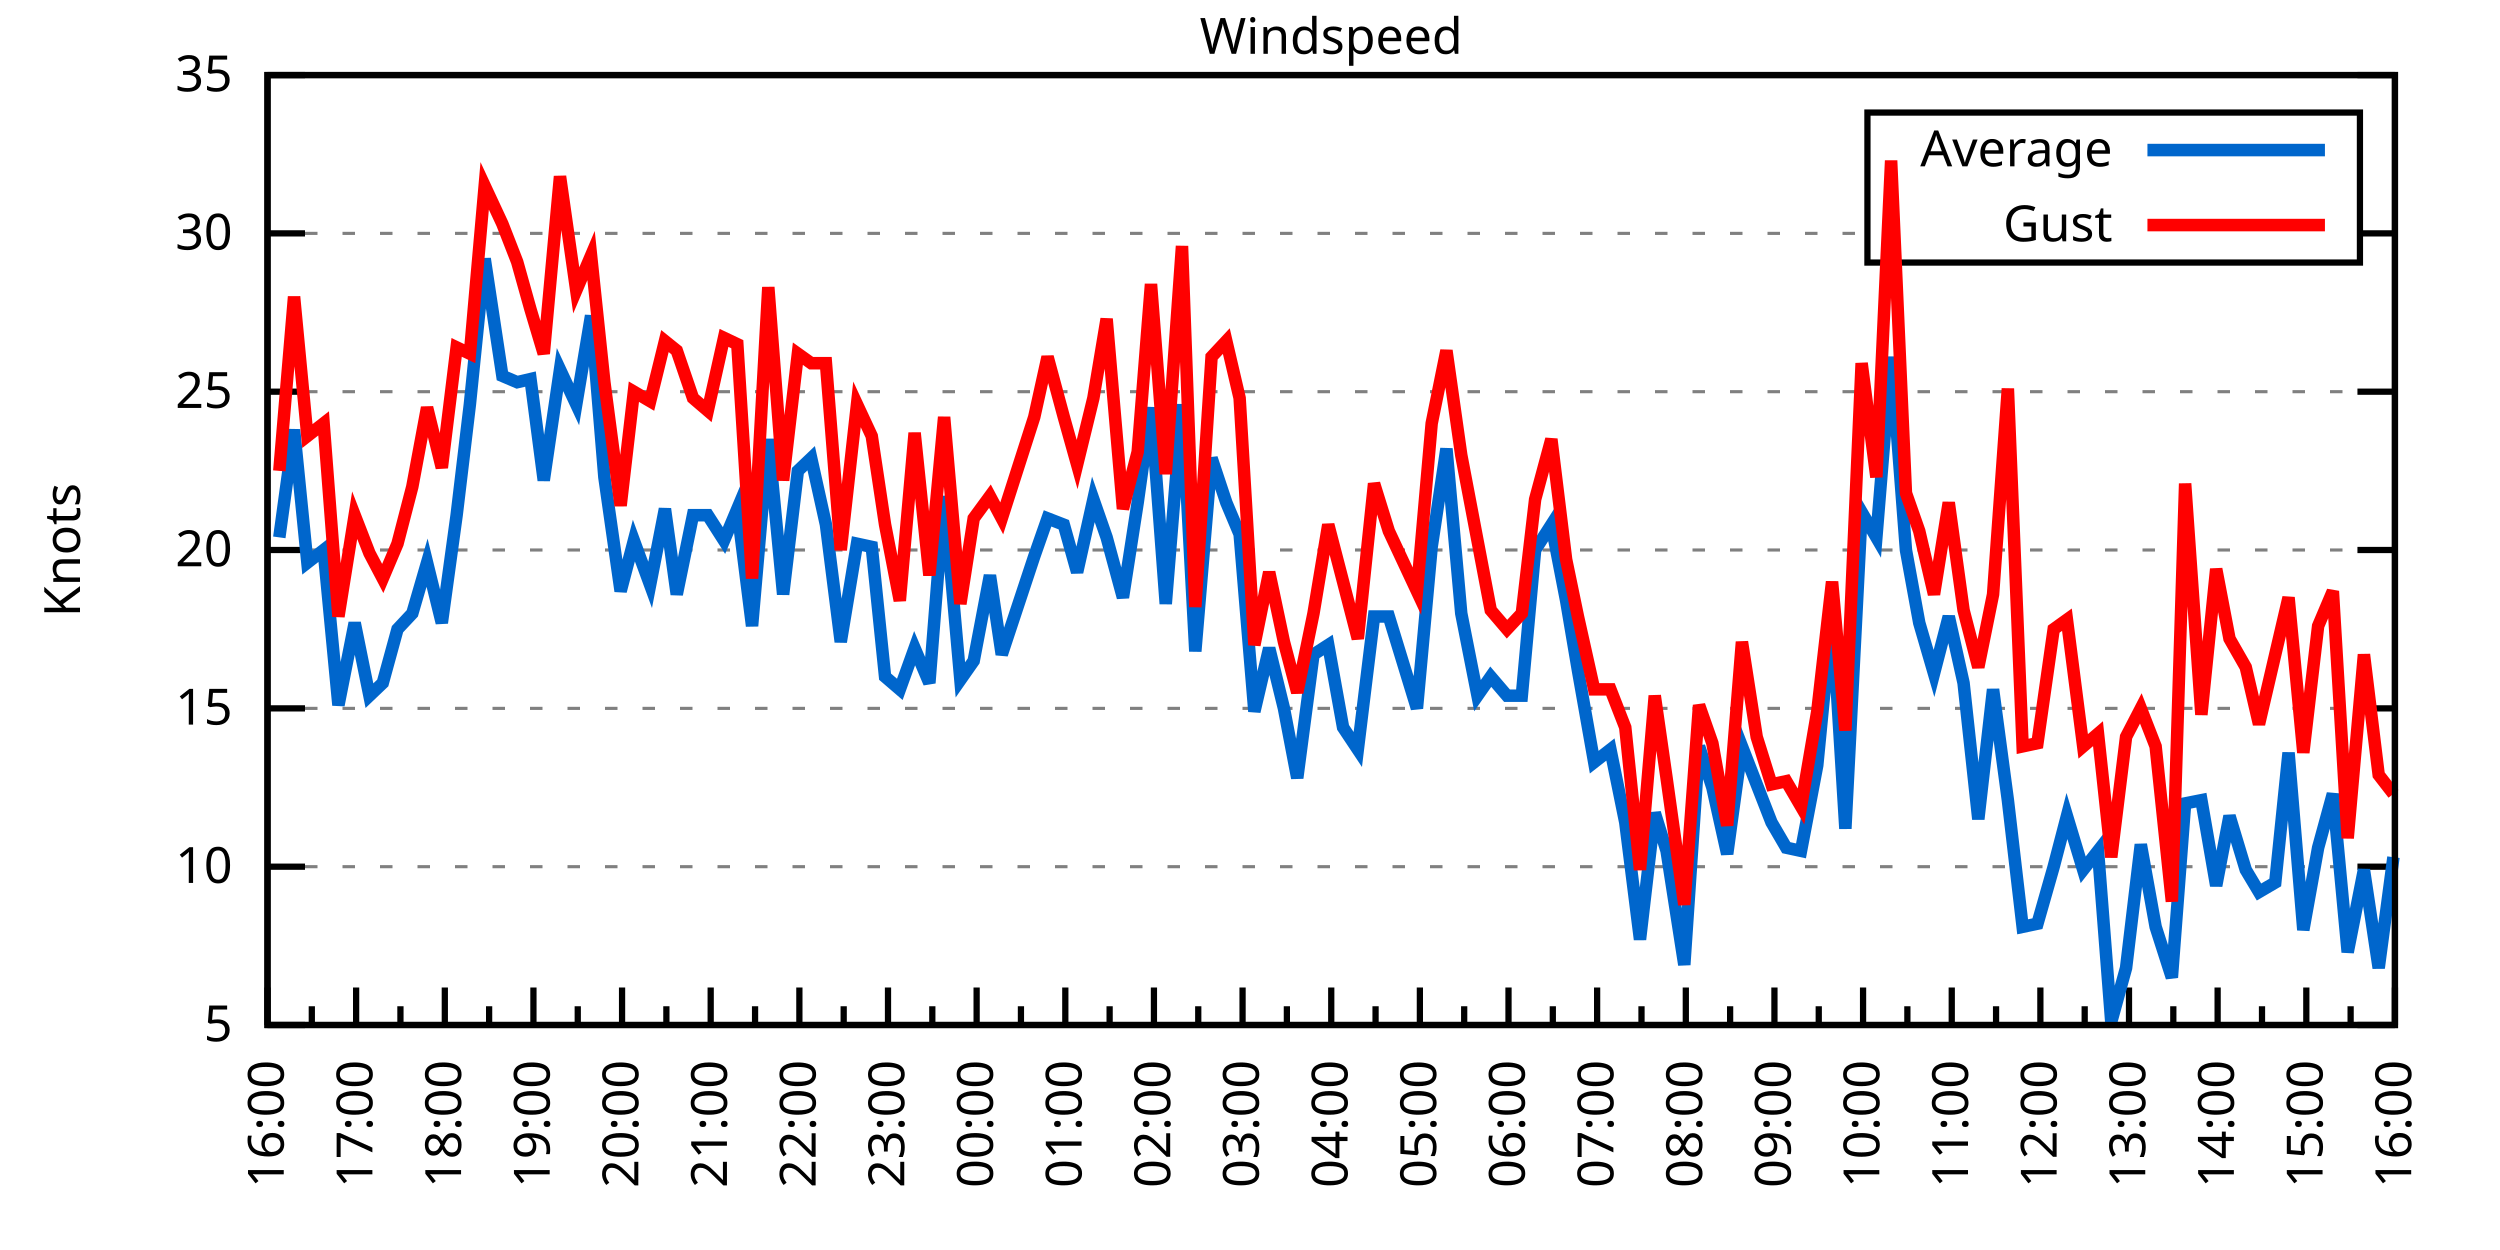
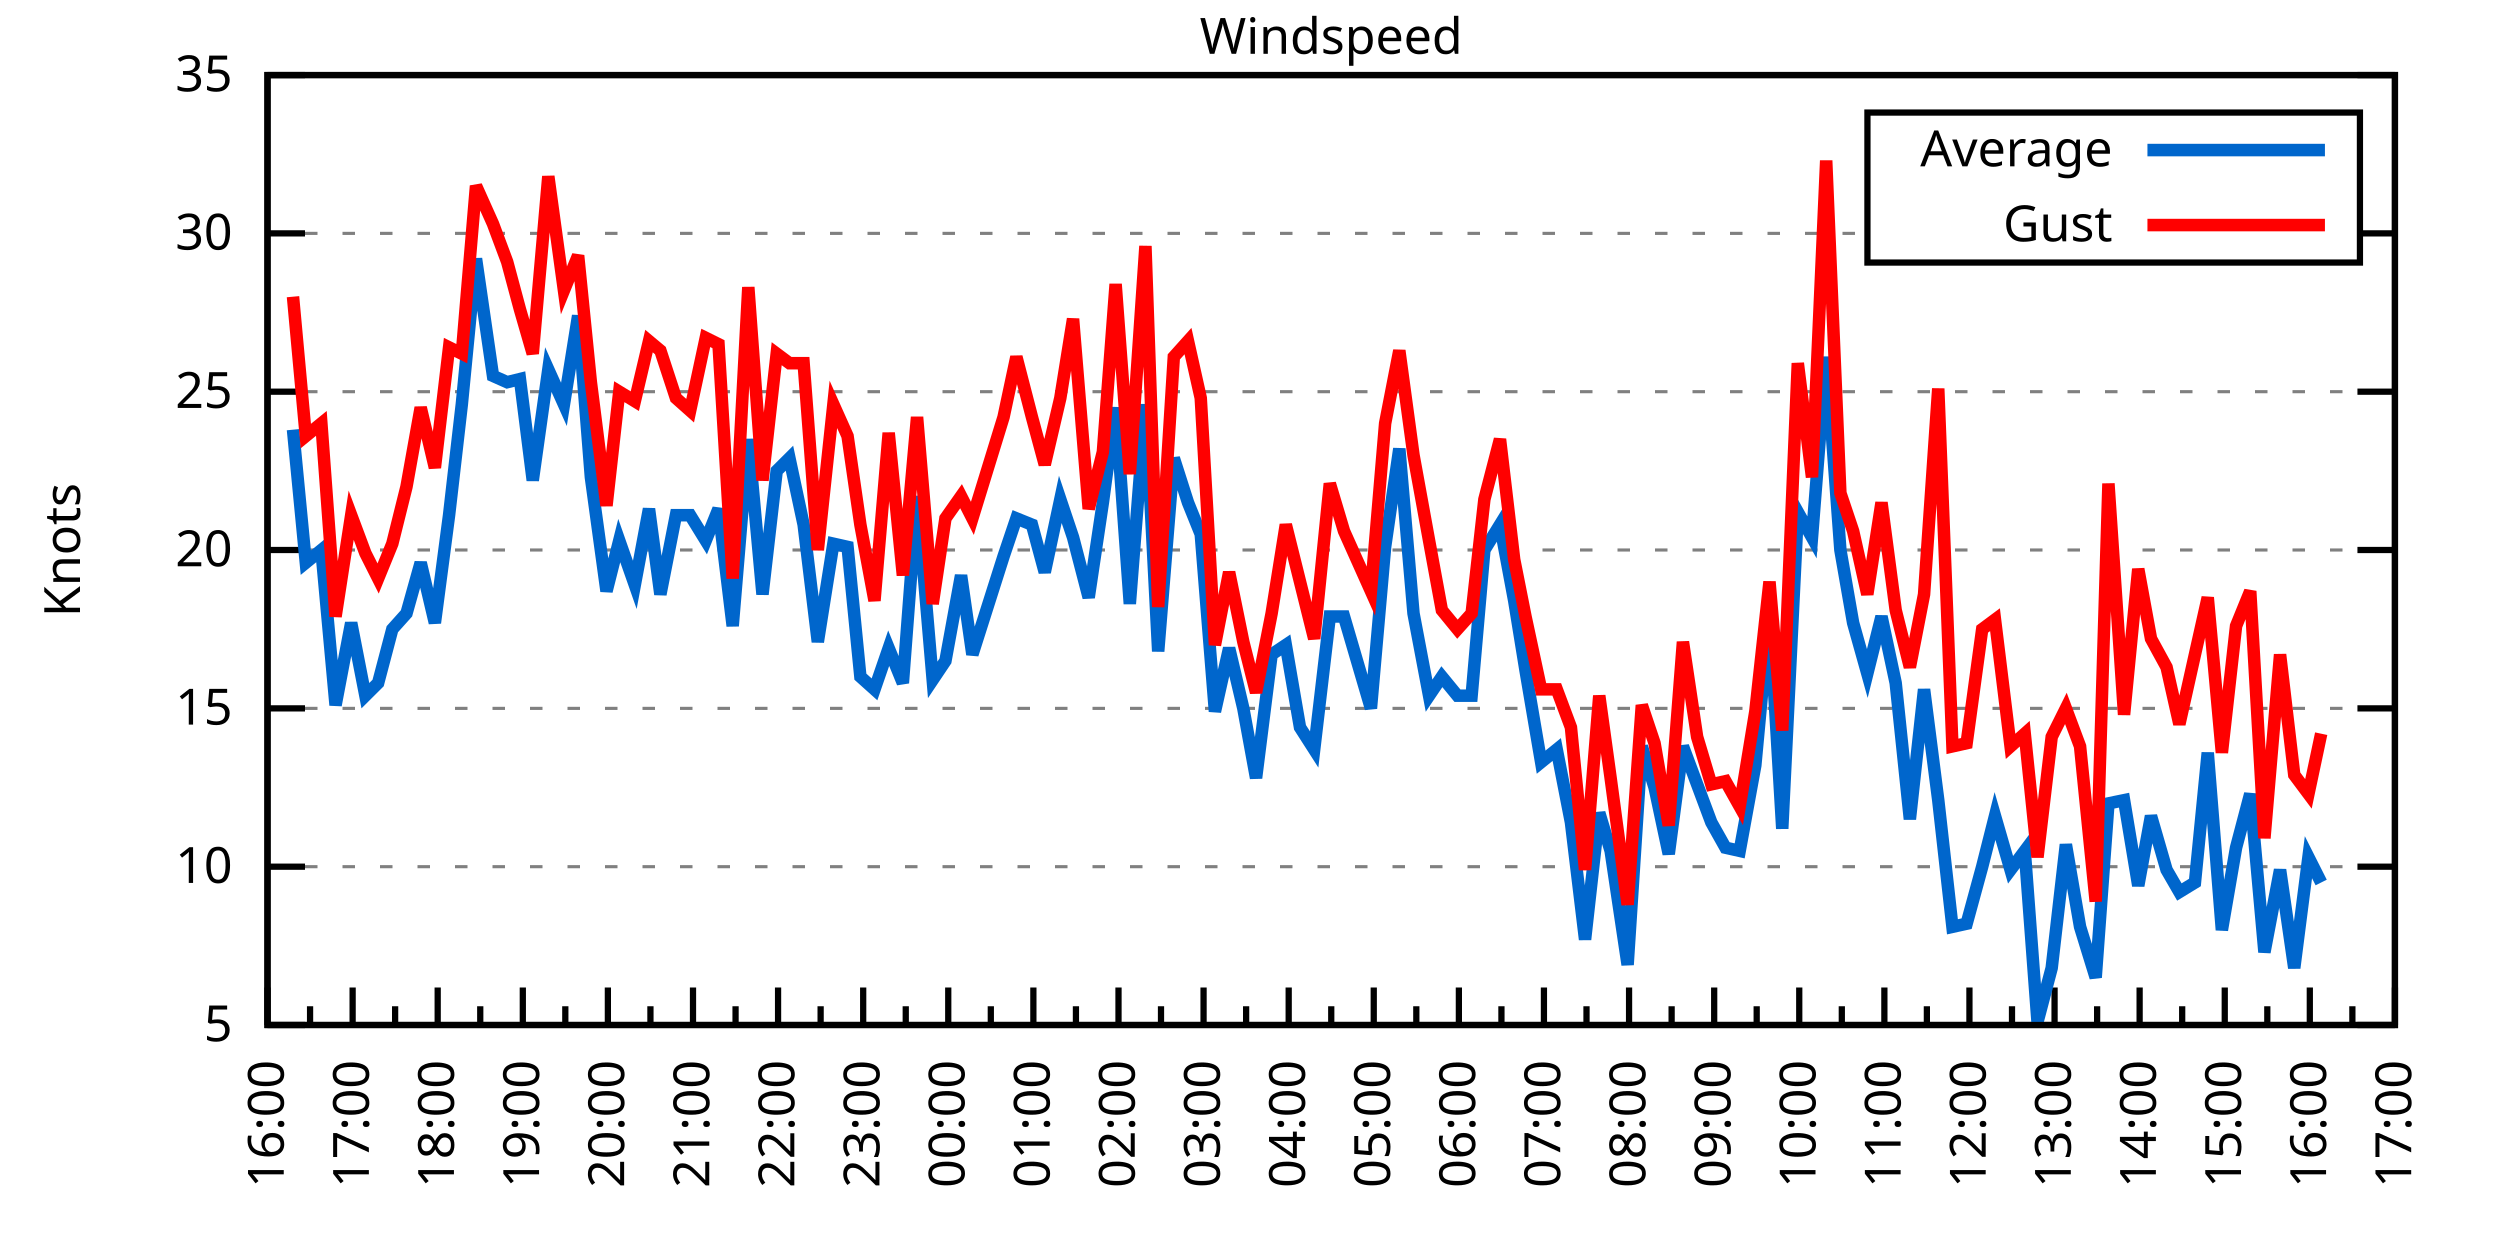
<svg xmlns="http://www.w3.org/2000/svg" xmlns:xlink="http://www.w3.org/1999/xlink" width="400" height="200" viewBox="0 0 400 200">
  <g id="gnuplot_canvas">
    <rect x="0" y="0" width="400" height="200" fill="none" />
    <defs>
      <circle id="gpDot" r="0.5" stroke-width="0.5" stroke="currentColor" />
      <path id="gpPt0" stroke-width="0.333" stroke="currentColor" d="M-1,0 h2 M0,-1 v2" />
      <path id="gpPt1" stroke-width="0.333" stroke="currentColor" d="M-1,-1 L1,1 M1,-1 L-1,1" />
      <path id="gpPt2" stroke-width="0.333" stroke="currentColor" d="M-1,0 L1,0 M0,-1 L0,1 M-1,-1 L1,1 M-1,1 L1,-1" />
      <rect id="gpPt3" stroke-width="0.333" stroke="currentColor" x="-1" y="-1" width="2" height="2" />
      <rect id="gpPt4" stroke-width="0.333" stroke="currentColor" fill="currentColor" x="-1" y="-1" width="2" height="2" />
      <circle id="gpPt5" stroke-width="0.333" stroke="currentColor" cx="0" cy="0" r="1" />
      <use xlink:href="#gpPt5" id="gpPt6" fill="currentColor" stroke="none" />
      <path id="gpPt7" stroke-width="0.333" stroke="currentColor" d="M0,-1.33 L-1.33,0.67 L1.33,0.67 z" />
      <use xlink:href="#gpPt7" id="gpPt8" fill="currentColor" stroke="none" />
      <use xlink:href="#gpPt7" id="gpPt9" stroke="currentColor" transform="rotate(180)" />
      <use xlink:href="#gpPt9" id="gpPt10" fill="currentColor" stroke="none" />
      <use xlink:href="#gpPt3" id="gpPt11" stroke="currentColor" transform="rotate(45)" />
      <use xlink:href="#gpPt11" id="gpPt12" fill="currentColor" stroke="none" />
      <path id="gpPt13" stroke-width="0.333" stroke="currentColor" d="M0,1.330 L1.265,0.411 L0.782,-1.067 L-0.782,-1.076 L-1.265,0.411 z" />
      <use xlink:href="#gpPt13" id="gpPt14" fill="currentColor" stroke="none" />
      <filter id="textbox" filterUnits="objectBoundingBox" x="0" y="0" height="1" width="1">
        <feFlood flood-color="white" flood-opacity="1" result="bgnd" />
        <feComposite in="SourceGraphic" in2="bgnd" operator="atop" />
      </filter>
      <filter id="greybox" filterUnits="objectBoundingBox" x="0" y="0" height="1" width="1">
        <feFlood flood-color="lightgrey" flood-opacity="1" result="grey" />
        <feComposite in="SourceGraphic" in2="grey" operator="atop" />
      </filter>
    </defs>
    <g fill="none" color="white" stroke="currentColor" stroke-width="1.00" stroke-linecap="butt" stroke-linejoin="miter">
</g>
    <g fill="none" color="black" stroke="currentColor" stroke-width="1.00" stroke-linecap="butt" stroke-linejoin="miter">
      <g stroke="none" shape-rendering="crispEdges">
        <polygon fill="rgb(255, 255, 255)" points="42.80,164.00 383.18,164.00 383.18,12.02 42.80,12.02 " />
      </g>
    </g>
    <g fill="none" color="black" stroke="currentColor" stroke-width="1.00" stroke-linecap="butt" stroke-linejoin="miter">
</g>
    <g fill="none" color="black" stroke="black" stroke-width="0.50" stroke-linecap="butt" stroke-linejoin="miter">
</g>
    <g fill="none" color="gray" stroke="currentColor" stroke-width="0.50" stroke-linecap="butt" stroke-linejoin="miter">
      <path stroke="gray" stroke-dasharray="2,4" class="gridline" d="M42.80,164.00 L383.19,164.00  " />
    </g>
    <g fill="none" color="gray" stroke="gray" stroke-width="1.00" stroke-linecap="butt" stroke-linejoin="miter">
</g>
    <g fill="none" color="black" stroke="currentColor" stroke-width="1.00" stroke-linecap="butt" stroke-linejoin="miter">
      <path stroke="black" d="M42.80,164.00 L48.80,164.00 M383.19,164.00 L377.19,164.00  " />
      <g transform="translate(37.20,166.60)" stroke="none" fill="black" font-family="Sans" font-size="8.00" text-anchor="end">
        <text>
          <tspan font-family="Sans"> 5</tspan>
        </text>
      </g>
    </g>
    <g fill="none" color="black" stroke="currentColor" stroke-width="1.00" stroke-linecap="butt" stroke-linejoin="miter">
</g>
    <g fill="none" color="black" stroke="black" stroke-width="0.50" stroke-linecap="butt" stroke-linejoin="miter">
</g>
    <g fill="none" color="gray" stroke="currentColor" stroke-width="0.50" stroke-linecap="butt" stroke-linejoin="miter">
      <path stroke="gray" stroke-dasharray="2,4" class="gridline" d="M42.80,138.67 L383.19,138.67  " />
    </g>
    <g fill="none" color="gray" stroke="gray" stroke-width="1.00" stroke-linecap="butt" stroke-linejoin="miter">
</g>
    <g fill="none" color="black" stroke="currentColor" stroke-width="1.00" stroke-linecap="butt" stroke-linejoin="miter">
      <path stroke="black" d="M42.80,138.67 L48.80,138.67 M383.19,138.67 L377.19,138.67  " />
      <g transform="translate(37.20,141.27)" stroke="none" fill="black" font-family="Sans" font-size="8.00" text-anchor="end">
        <text>
          <tspan font-family="Sans"> 10</tspan>
        </text>
      </g>
    </g>
    <g fill="none" color="black" stroke="currentColor" stroke-width="1.00" stroke-linecap="butt" stroke-linejoin="miter">
</g>
    <g fill="none" color="black" stroke="black" stroke-width="0.50" stroke-linecap="butt" stroke-linejoin="miter">
</g>
    <g fill="none" color="gray" stroke="currentColor" stroke-width="0.50" stroke-linecap="butt" stroke-linejoin="miter">
      <path stroke="gray" stroke-dasharray="2,4" class="gridline" d="M42.80,113.34 L383.19,113.34  " />
    </g>
    <g fill="none" color="gray" stroke="gray" stroke-width="1.00" stroke-linecap="butt" stroke-linejoin="miter">
</g>
    <g fill="none" color="black" stroke="currentColor" stroke-width="1.00" stroke-linecap="butt" stroke-linejoin="miter">
      <path stroke="black" d="M42.80,113.34 L48.80,113.34 M383.19,113.34 L377.19,113.34  " />
      <g transform="translate(37.20,115.94)" stroke="none" fill="black" font-family="Sans" font-size="8.00" text-anchor="end">
        <text>
          <tspan font-family="Sans"> 15</tspan>
        </text>
      </g>
    </g>
    <g fill="none" color="black" stroke="currentColor" stroke-width="1.00" stroke-linecap="butt" stroke-linejoin="miter">
</g>
    <g fill="none" color="black" stroke="black" stroke-width="0.50" stroke-linecap="butt" stroke-linejoin="miter">
</g>
    <g fill="none" color="gray" stroke="currentColor" stroke-width="0.50" stroke-linecap="butt" stroke-linejoin="miter">
      <path stroke="gray" stroke-dasharray="2,4" class="gridline" d="M42.80,88.00 L383.19,88.00  " />
    </g>
    <g fill="none" color="gray" stroke="gray" stroke-width="1.00" stroke-linecap="butt" stroke-linejoin="miter">
</g>
    <g fill="none" color="black" stroke="currentColor" stroke-width="1.00" stroke-linecap="butt" stroke-linejoin="miter">
      <path stroke="black" d="M42.80,88.00 L48.80,88.00 M383.19,88.00 L377.19,88.00  " />
      <g transform="translate(37.20,90.60)" stroke="none" fill="black" font-family="Sans" font-size="8.00" text-anchor="end">
        <text>
          <tspan font-family="Sans"> 20</tspan>
        </text>
      </g>
    </g>
    <g fill="none" color="black" stroke="currentColor" stroke-width="1.00" stroke-linecap="butt" stroke-linejoin="miter">
</g>
    <g fill="none" color="black" stroke="black" stroke-width="0.50" stroke-linecap="butt" stroke-linejoin="miter">
</g>
    <g fill="none" color="gray" stroke="currentColor" stroke-width="0.50" stroke-linecap="butt" stroke-linejoin="miter">
      <path stroke="gray" stroke-dasharray="2,4" class="gridline" d="M42.80,62.67 L383.19,62.67  " />
    </g>
    <g fill="none" color="gray" stroke="gray" stroke-width="1.00" stroke-linecap="butt" stroke-linejoin="miter">
</g>
    <g fill="none" color="black" stroke="currentColor" stroke-width="1.00" stroke-linecap="butt" stroke-linejoin="miter">
      <path stroke="black" d="M42.80,62.67 L48.80,62.67 M383.19,62.67 L377.19,62.67  " />
      <g transform="translate(37.20,65.27)" stroke="none" fill="black" font-family="Sans" font-size="8.00" text-anchor="end">
        <text>
          <tspan font-family="Sans"> 25</tspan>
        </text>
      </g>
    </g>
    <g fill="none" color="black" stroke="currentColor" stroke-width="1.00" stroke-linecap="butt" stroke-linejoin="miter">
</g>
    <g fill="none" color="black" stroke="black" stroke-width="0.50" stroke-linecap="butt" stroke-linejoin="miter">
</g>
    <g fill="none" color="gray" stroke="currentColor" stroke-width="0.50" stroke-linecap="butt" stroke-linejoin="miter">
      <path stroke="gray" stroke-dasharray="2,4" class="gridline" d="M42.80,37.34 L298.79,37.34 M377.59,37.34 L383.19,37.34  " />
    </g>
    <g fill="none" color="gray" stroke="gray" stroke-width="1.00" stroke-linecap="butt" stroke-linejoin="miter">
</g>
    <g fill="none" color="black" stroke="currentColor" stroke-width="1.00" stroke-linecap="butt" stroke-linejoin="miter">
      <path stroke="black" d="M42.80,37.34 L48.80,37.34 M383.19,37.34 L377.19,37.34  " />
      <g transform="translate(37.20,39.94)" stroke="none" fill="black" font-family="Sans" font-size="8.00" text-anchor="end">
        <text>
          <tspan font-family="Sans"> 30</tspan>
        </text>
      </g>
    </g>
    <g fill="none" color="black" stroke="currentColor" stroke-width="1.00" stroke-linecap="butt" stroke-linejoin="miter">
</g>
    <g fill="none" color="black" stroke="black" stroke-width="0.50" stroke-linecap="butt" stroke-linejoin="miter">
</g>
    <g fill="none" color="gray" stroke="currentColor" stroke-width="0.50" stroke-linecap="butt" stroke-linejoin="miter">
      <path stroke="gray" stroke-dasharray="2,4" class="gridline" d="M42.80,12.01 L383.19,12.01  " />
    </g>
    <g fill="none" color="gray" stroke="gray" stroke-width="1.00" stroke-linecap="butt" stroke-linejoin="miter">
</g>
    <g fill="none" color="black" stroke="currentColor" stroke-width="1.00" stroke-linecap="butt" stroke-linejoin="miter">
      <path stroke="black" d="M42.80,12.01 L48.80,12.01 M383.19,12.01 L377.19,12.01  " />
      <g transform="translate(37.20,14.61)" stroke="none" fill="black" font-family="Sans" font-size="8.00" text-anchor="end">
        <text>
          <tspan font-family="Sans"> 35</tspan>
        </text>
      </g>
    </g>
    <g fill="none" color="black" stroke="currentColor" stroke-width="1.00" stroke-linecap="butt" stroke-linejoin="miter">
      <path stroke="black" d="M42.80,164.00 L42.80,158.00  " />
      <g transform="translate(45.40,169.60) rotate(270)" stroke="none" fill="black" font-family="Sans" font-size="8.00" text-anchor="end">
        <text>
          <tspan font-family="Sans">16:00</tspan>
        </text>
      </g>
    </g>
    <g fill="none" color="black" stroke="currentColor" stroke-width="1.00" stroke-linecap="butt" stroke-linejoin="miter">
-       <path stroke="black" d="M49.89,164.00 L49.89,161.00 M56.98,164.00 L56.98,158.00  " />
-       <g transform="translate(59.58,169.60) rotate(270)" stroke="none" fill="black" font-family="Sans" font-size="8.00" text-anchor="end">
+       <path stroke="black" d="M49.61,164.00 L49.61,161.00 M56.42,164.00 L56.42,158.00  " />
+       <g transform="translate(59.02,169.60) rotate(270)" stroke="none" fill="black" font-family="Sans" font-size="8.00" text-anchor="end">
        <text>
          <tspan font-family="Sans">17:00</tspan>
        </text>
      </g>
    </g>
    <g fill="none" color="black" stroke="currentColor" stroke-width="1.00" stroke-linecap="butt" stroke-linejoin="miter">
-       <path stroke="black" d="M64.07,164.00 L64.07,161.00 M71.17,164.00 L71.17,158.00  " />
-       <g transform="translate(73.77,169.60) rotate(270)" stroke="none" fill="black" font-family="Sans" font-size="8.00" text-anchor="end">
+       <path stroke="black" d="M63.22,164.00 L63.22,161.00 M70.03,164.00 L70.03,158.00  " />
+       <g transform="translate(72.63,169.60) rotate(270)" stroke="none" fill="black" font-family="Sans" font-size="8.00" text-anchor="end">
        <text>
          <tspan font-family="Sans">18:00</tspan>
        </text>
      </g>
    </g>
    <g fill="none" color="black" stroke="currentColor" stroke-width="1.00" stroke-linecap="butt" stroke-linejoin="miter">
-       <path stroke="black" d="M78.26,164.00 L78.26,161.00 M85.35,164.00 L85.35,158.00  " />
-       <g transform="translate(87.95,169.60) rotate(270)" stroke="none" fill="black" font-family="Sans" font-size="8.00" text-anchor="end">
+       <path stroke="black" d="M76.84,164.00 L76.84,161.00 M83.65,164.00 L83.65,158.00  " />
+       <g transform="translate(86.25,169.60) rotate(270)" stroke="none" fill="black" font-family="Sans" font-size="8.00" text-anchor="end">
        <text>
          <tspan font-family="Sans">19:00</tspan>
        </text>
      </g>
    </g>
    <g fill="none" color="black" stroke="currentColor" stroke-width="1.00" stroke-linecap="butt" stroke-linejoin="miter">
-       <path stroke="black" d="M92.44,164.00 L92.44,161.00 M99.53,164.00 L99.53,158.00  " />
-       <g transform="translate(102.13,169.60) rotate(270)" stroke="none" fill="black" font-family="Sans" font-size="8.00" text-anchor="end">
+       <path stroke="black" d="M90.45,164.00 L90.45,161.00 M97.26,164.00 L97.26,158.00  " />
+       <g transform="translate(99.86,169.60) rotate(270)" stroke="none" fill="black" font-family="Sans" font-size="8.00" text-anchor="end">
        <text>
          <tspan font-family="Sans">20:00</tspan>
        </text>
      </g>
    </g>
    <g fill="none" color="black" stroke="currentColor" stroke-width="1.00" stroke-linecap="butt" stroke-linejoin="miter">
-       <path stroke="black" d="M106.62,164.00 L106.62,161.00 M113.71,164.00 L113.71,158.00  " />
-       <g transform="translate(116.31,169.60) rotate(270)" stroke="none" fill="black" font-family="Sans" font-size="8.00" text-anchor="end">
+       <path stroke="black" d="M104.07,164.00 L104.07,161.00 M110.88,164.00 L110.88,158.00  " />
+       <g transform="translate(113.48,169.60) rotate(270)" stroke="none" fill="black" font-family="Sans" font-size="8.00" text-anchor="end">
        <text>
          <tspan font-family="Sans">21:00</tspan>
        </text>
      </g>
    </g>
    <g fill="none" color="black" stroke="currentColor" stroke-width="1.00" stroke-linecap="butt" stroke-linejoin="miter">
-       <path stroke="black" d="M120.81,164.00 L120.81,161.00 M127.90,164.00 L127.90,158.00  " />
-       <g transform="translate(130.50,169.60) rotate(270)" stroke="none" fill="black" font-family="Sans" font-size="8.00" text-anchor="end">
+       <path stroke="black" d="M117.69,164.00 L117.69,161.00 M124.49,164.00 L124.49,158.00  " />
+       <g transform="translate(127.09,169.60) rotate(270)" stroke="none" fill="black" font-family="Sans" font-size="8.00" text-anchor="end">
        <text>
          <tspan font-family="Sans">22:00</tspan>
        </text>
      </g>
    </g>
    <g fill="none" color="black" stroke="currentColor" stroke-width="1.00" stroke-linecap="butt" stroke-linejoin="miter">
-       <path stroke="black" d="M134.99,164.00 L134.99,161.00 M142.08,164.00 L142.08,158.00  " />
-       <g transform="translate(144.68,169.60) rotate(270)" stroke="none" fill="black" font-family="Sans" font-size="8.00" text-anchor="end">
+       <path stroke="black" d="M131.30,164.00 L131.30,161.00 M138.11,164.00 L138.11,158.00  " />
+       <g transform="translate(140.71,169.60) rotate(270)" stroke="none" fill="black" font-family="Sans" font-size="8.00" text-anchor="end">
        <text>
          <tspan font-family="Sans">23:00</tspan>
        </text>
      </g>
    </g>
    <g fill="none" color="black" stroke="currentColor" stroke-width="1.00" stroke-linecap="butt" stroke-linejoin="miter">
-       <path stroke="black" d="M149.17,164.00 L149.17,161.00 M156.26,164.00 L156.26,158.00  " />
-       <g transform="translate(158.86,169.60) rotate(270)" stroke="none" fill="black" font-family="Sans" font-size="8.00" text-anchor="end">
+       <path stroke="black" d="M144.92,164.00 L144.92,161.00 M151.72,164.00 L151.72,158.00  " />
+       <g transform="translate(154.32,169.60) rotate(270)" stroke="none" fill="black" font-family="Sans" font-size="8.00" text-anchor="end">
        <text>
          <tspan font-family="Sans">00:00</tspan>
        </text>
      </g>
    </g>
    <g fill="none" color="black" stroke="currentColor" stroke-width="1.00" stroke-linecap="butt" stroke-linejoin="miter">
-       <path stroke="black" d="M163.35,164.00 L163.35,161.00 M170.45,164.00 L170.45,158.00  " />
-       <g transform="translate(173.05,169.60) rotate(270)" stroke="none" fill="black" font-family="Sans" font-size="8.00" text-anchor="end">
+       <path stroke="black" d="M158.53,164.00 L158.53,161.00 M165.34,164.00 L165.34,158.00  " />
+       <g transform="translate(167.94,169.60) rotate(270)" stroke="none" fill="black" font-family="Sans" font-size="8.00" text-anchor="end">
        <text>
          <tspan font-family="Sans">01:00</tspan>
        </text>
      </g>
    </g>
    <g fill="none" color="black" stroke="currentColor" stroke-width="1.00" stroke-linecap="butt" stroke-linejoin="miter">
-       <path stroke="black" d="M177.54,164.00 L177.54,161.00 M184.63,164.00 L184.63,158.00  " />
-       <g transform="translate(187.23,169.60) rotate(270)" stroke="none" fill="black" font-family="Sans" font-size="8.00" text-anchor="end">
+       <path stroke="black" d="M172.15,164.00 L172.15,161.00 M178.96,164.00 L178.96,158.00  " />
+       <g transform="translate(181.56,169.60) rotate(270)" stroke="none" fill="black" font-family="Sans" font-size="8.00" text-anchor="end">
        <text>
          <tspan font-family="Sans">02:00</tspan>
        </text>
      </g>
    </g>
    <g fill="none" color="black" stroke="currentColor" stroke-width="1.00" stroke-linecap="butt" stroke-linejoin="miter">
-       <path stroke="black" d="M191.72,164.00 L191.72,161.00 M198.81,164.00 L198.81,158.00  " />
-       <g transform="translate(201.41,169.60) rotate(270)" stroke="none" fill="black" font-family="Sans" font-size="8.00" text-anchor="end">
+       <path stroke="black" d="M185.76,164.00 L185.76,161.00 M192.57,164.00 L192.57,158.00  " />
+       <g transform="translate(195.17,169.60) rotate(270)" stroke="none" fill="black" font-family="Sans" font-size="8.00" text-anchor="end">
        <text>
          <tspan font-family="Sans">03:00</tspan>
        </text>
      </g>
    </g>
    <g fill="none" color="black" stroke="currentColor" stroke-width="1.00" stroke-linecap="butt" stroke-linejoin="miter">
-       <path stroke="black" d="M205.90,164.00 L205.90,161.00 M213.00,164.00 L213.00,158.00  " />
-       <g transform="translate(215.60,169.60) rotate(270)" stroke="none" fill="black" font-family="Sans" font-size="8.00" text-anchor="end">
+       <path stroke="black" d="M199.38,164.00 L199.38,161.00 M206.19,164.00 L206.19,158.00  " />
+       <g transform="translate(208.79,169.60) rotate(270)" stroke="none" fill="black" font-family="Sans" font-size="8.00" text-anchor="end">
        <text>
          <tspan font-family="Sans">04:00</tspan>
        </text>
      </g>
    </g>
    <g fill="none" color="black" stroke="currentColor" stroke-width="1.00" stroke-linecap="butt" stroke-linejoin="miter">
-       <path stroke="black" d="M220.09,164.00 L220.09,161.00 M227.18,164.00 L227.18,158.00  " />
-       <g transform="translate(229.78,169.60) rotate(270)" stroke="none" fill="black" font-family="Sans" font-size="8.00" text-anchor="end">
+       <path stroke="black" d="M213.00,164.00 L213.00,161.00 M219.80,164.00 L219.80,158.00  " />
+       <g transform="translate(222.40,169.60) rotate(270)" stroke="none" fill="black" font-family="Sans" font-size="8.00" text-anchor="end">
        <text>
          <tspan font-family="Sans">05:00</tspan>
        </text>
      </g>
    </g>
    <g fill="none" color="black" stroke="currentColor" stroke-width="1.00" stroke-linecap="butt" stroke-linejoin="miter">
-       <path stroke="black" d="M234.27,164.00 L234.27,161.00 M241.36,164.00 L241.36,158.00  " />
-       <g transform="translate(243.96,169.60) rotate(270)" stroke="none" fill="black" font-family="Sans" font-size="8.00" text-anchor="end">
+       <path stroke="black" d="M226.61,164.00 L226.61,161.00 M233.42,164.00 L233.42,158.00  " />
+       <g transform="translate(236.02,169.60) rotate(270)" stroke="none" fill="black" font-family="Sans" font-size="8.00" text-anchor="end">
        <text>
          <tspan font-family="Sans">06:00</tspan>
        </text>
      </g>
    </g>
    <g fill="none" color="black" stroke="currentColor" stroke-width="1.00" stroke-linecap="butt" stroke-linejoin="miter">
-       <path stroke="black" d="M248.45,164.00 L248.45,161.00 M255.54,164.00 L255.54,158.00  " />
-       <g transform="translate(258.14,169.60) rotate(270)" stroke="none" fill="black" font-family="Sans" font-size="8.00" text-anchor="end">
+       <path stroke="black" d="M240.23,164.00 L240.23,161.00 M247.03,164.00 L247.03,158.00  " />
+       <g transform="translate(249.63,169.60) rotate(270)" stroke="none" fill="black" font-family="Sans" font-size="8.00" text-anchor="end">
        <text>
          <tspan font-family="Sans">07:00</tspan>
        </text>
      </g>
    </g>
    <g fill="none" color="black" stroke="currentColor" stroke-width="1.00" stroke-linecap="butt" stroke-linejoin="miter">
-       <path stroke="black" d="M262.64,164.00 L262.64,161.00 M269.73,164.00 L269.73,158.00  " />
-       <g transform="translate(272.33,169.60) rotate(270)" stroke="none" fill="black" font-family="Sans" font-size="8.00" text-anchor="end">
+       <path stroke="black" d="M253.84,164.00 L253.84,161.00 M260.65,164.00 L260.65,158.00  " />
+       <g transform="translate(263.25,169.60) rotate(270)" stroke="none" fill="black" font-family="Sans" font-size="8.00" text-anchor="end">
        <text>
          <tspan font-family="Sans">08:00</tspan>
        </text>
      </g>
    </g>
    <g fill="none" color="black" stroke="currentColor" stroke-width="1.00" stroke-linecap="butt" stroke-linejoin="miter">
-       <path stroke="black" d="M276.82,164.00 L276.82,161.00 M283.91,164.00 L283.91,158.00  " />
-       <g transform="translate(286.51,169.60) rotate(270)" stroke="none" fill="black" font-family="Sans" font-size="8.00" text-anchor="end">
+       <path stroke="black" d="M267.46,164.00 L267.46,161.00 M274.27,164.00 L274.27,158.00  " />
+       <g transform="translate(276.87,169.60) rotate(270)" stroke="none" fill="black" font-family="Sans" font-size="8.00" text-anchor="end">
        <text>
          <tspan font-family="Sans">09:00</tspan>
        </text>
      </g>
    </g>
    <g fill="none" color="black" stroke="currentColor" stroke-width="1.00" stroke-linecap="butt" stroke-linejoin="miter">
-       <path stroke="black" d="M291.00,164.00 L291.00,161.00 M298.09,164.00 L298.09,158.00  " />
-       <g transform="translate(300.69,169.60) rotate(270)" stroke="none" fill="black" font-family="Sans" font-size="8.00" text-anchor="end">
+       <path stroke="black" d="M281.07,164.00 L281.07,161.00 M287.88,164.00 L287.88,158.00  " />
+       <g transform="translate(290.48,169.60) rotate(270)" stroke="none" fill="black" font-family="Sans" font-size="8.00" text-anchor="end">
        <text>
          <tspan font-family="Sans">10:00</tspan>
        </text>
      </g>
    </g>
    <g fill="none" color="black" stroke="currentColor" stroke-width="1.00" stroke-linecap="butt" stroke-linejoin="miter">
-       <path stroke="black" d="M305.18,164.00 L305.18,161.00 M312.28,164.00 L312.28,158.00  " />
-       <g transform="translate(314.88,169.60) rotate(270)" stroke="none" fill="black" font-family="Sans" font-size="8.00" text-anchor="end">
+       <path stroke="black" d="M294.69,164.00 L294.69,161.00 M301.50,164.00 L301.50,158.00  " />
+       <g transform="translate(304.10,169.60) rotate(270)" stroke="none" fill="black" font-family="Sans" font-size="8.00" text-anchor="end">
        <text>
          <tspan font-family="Sans">11:00</tspan>
        </text>
      </g>
    </g>
    <g fill="none" color="black" stroke="currentColor" stroke-width="1.00" stroke-linecap="butt" stroke-linejoin="miter">
-       <path stroke="black" d="M319.37,164.00 L319.37,161.00 M326.46,164.00 L326.46,158.00  " />
-       <g transform="translate(329.06,169.60) rotate(270)" stroke="none" fill="black" font-family="Sans" font-size="8.00" text-anchor="end">
+       <path stroke="black" d="M308.30,164.00 L308.30,161.00 M315.11,164.00 L315.11,158.00  " />
+       <g transform="translate(317.71,169.60) rotate(270)" stroke="none" fill="black" font-family="Sans" font-size="8.00" text-anchor="end">
        <text>
          <tspan font-family="Sans">12:00</tspan>
        </text>
      </g>
    </g>
    <g fill="none" color="black" stroke="currentColor" stroke-width="1.00" stroke-linecap="butt" stroke-linejoin="miter">
-       <path stroke="black" d="M333.55,164.00 L333.55,161.00 M340.64,164.00 L340.64,158.00  " />
-       <g transform="translate(343.24,169.60) rotate(270)" stroke="none" fill="black" font-family="Sans" font-size="8.00" text-anchor="end">
+       <path stroke="black" d="M321.92,164.00 L321.92,161.00 M328.73,164.00 L328.73,158.00  " />
+       <g transform="translate(331.33,169.60) rotate(270)" stroke="none" fill="black" font-family="Sans" font-size="8.00" text-anchor="end">
        <text>
          <tspan font-family="Sans">13:00</tspan>
        </text>
      </g>
    </g>
    <g fill="none" color="black" stroke="currentColor" stroke-width="1.00" stroke-linecap="butt" stroke-linejoin="miter">
-       <path stroke="black" d="M347.73,164.00 L347.73,161.00 M354.82,164.00 L354.82,158.00  " />
-       <g transform="translate(357.42,169.60) rotate(270)" stroke="none" fill="black" font-family="Sans" font-size="8.00" text-anchor="end">
+       <path stroke="black" d="M335.54,164.00 L335.54,161.00 M342.34,164.00 L342.34,158.00  " />
+       <g transform="translate(344.94,169.60) rotate(270)" stroke="none" fill="black" font-family="Sans" font-size="8.00" text-anchor="end">
        <text>
          <tspan font-family="Sans">14:00</tspan>
        </text>
      </g>
    </g>
    <g fill="none" color="black" stroke="currentColor" stroke-width="1.00" stroke-linecap="butt" stroke-linejoin="miter">
-       <path stroke="black" d="M361.92,164.00 L361.92,161.00 M369.01,164.00 L369.01,158.00  " />
-       <g transform="translate(371.61,169.60) rotate(270)" stroke="none" fill="black" font-family="Sans" font-size="8.00" text-anchor="end">
+       <path stroke="black" d="M349.15,164.00 L349.15,161.00 M355.96,164.00 L355.96,158.00  " />
+       <g transform="translate(358.56,169.60) rotate(270)" stroke="none" fill="black" font-family="Sans" font-size="8.00" text-anchor="end">
        <text>
          <tspan font-family="Sans">15:00</tspan>
        </text>
      </g>
    </g>
    <g fill="none" color="black" stroke="currentColor" stroke-width="1.00" stroke-linecap="butt" stroke-linejoin="miter">
-       <path stroke="black" d="M376.10,164.00 L376.10,161.00 M383.19,164.00 L383.19,158.00  " />
+       <path stroke="black" d="M362.77,164.00 L362.77,161.00 M369.57,164.00 L369.57,158.00  " />
+       <g transform="translate(372.17,169.60) rotate(270)" stroke="none" fill="black" font-family="Sans" font-size="8.00" text-anchor="end">
+         <text>
+           <tspan font-family="Sans">16:00</tspan>
+         </text>
+       </g>
+     </g>
+     <g fill="none" color="black" stroke="currentColor" stroke-width="1.00" stroke-linecap="butt" stroke-linejoin="miter">
+       <path stroke="black" d="M376.38,164.00 L376.38,161.00 M383.19,164.00 L383.19,158.00  " />
      <g transform="translate(385.79,169.60) rotate(270)" stroke="none" fill="black" font-family="Sans" font-size="8.00" text-anchor="end">
        <text>
-           <tspan font-family="Sans">16:00</tspan>
+           <tspan font-family="Sans">17:00</tspan>
        </text>
      </g>
    </g>
    <g fill="none" color="black" stroke="currentColor" stroke-width="1.00" stroke-linecap="butt" stroke-linejoin="miter">
</g>
    <g fill="none" color="black" stroke="currentColor" stroke-width="1.00" stroke-linecap="butt" stroke-linejoin="miter">
      <path stroke="black" d="M42.80,12.01 L42.80,164.00 L383.19,164.00 L383.19,12.01 L42.80,12.01 Z  " />
    </g>
    <g fill="none" color="black" stroke="currentColor" stroke-width="1.00" stroke-linecap="butt" stroke-linejoin="miter">
      <g transform="translate(12.80,88.01) rotate(270)" stroke="none" fill="black" font-family="Sans" font-size="8.00" text-anchor="middle">
        <text>
          <tspan font-family="Sans">Knots</tspan>
        </text>
      </g>
    </g>
    <g fill="none" color="black" stroke="currentColor" stroke-width="1.00" stroke-linecap="butt" stroke-linejoin="miter">
</g>
    <g fill="none" color="black" stroke="currentColor" stroke-width="1.00" stroke-linecap="butt" stroke-linejoin="miter">
      <path stroke="black" d="M298.79,42.01 L298.79,18.01 L377.59,18.01 L377.59,42.01 L298.79,42.01 Z  " />
    </g>
    <g id="Windspeed_plot_1">
      <g fill="none" color="white" stroke="black" stroke-width="2.00" stroke-linecap="butt" stroke-linejoin="miter">
</g>
      <g fill="none" color="black" stroke="currentColor" stroke-width="2.00" stroke-linecap="butt" stroke-linejoin="miter">
        <g transform="translate(337.99,26.61)" stroke="none" fill="black" font-family="Sans" font-size="8.00" text-anchor="end">
          <text>
            <tspan font-family="Sans">Average</tspan>
          </text>
        </g>
      </g>
      <g fill="none" color="black" stroke="currentColor" stroke-width="2.00" stroke-linecap="butt" stroke-linejoin="miter">
-         <path stroke="rgb(  0, 102, 204)" d="M343.59,24.01 L371.99,24.01 M44.69,85.98 L47.05,68.75 L49.18,90.03 L51.78,88.00 L54.15,112.83 L56.75,99.66   L59.11,111.31 L61.24,109.28 L63.60,100.67 L65.97,98.14 L68.33,90.03 L70.69,99.66 L73.06,82.43 L75.18,64.70   L77.55,41.39 L80.38,60.14 L82.75,61.15 L84.88,60.65 L87.00,76.86 L89.60,59.13 L92.20,64.70 L94.57,50.51   L96.70,76.35 L99.30,94.59 L101.42,86.49 L104.02,93.58 L106.39,81.42 L108.28,95.10 L110.88,82.43 L113.24,82.43   L115.84,86.49 L117.97,81.42 L120.33,100.16 L122.93,70.27 L125.30,95.10 L127.66,75.34 L129.79,73.31 L132.15,83.95   L134.52,102.70 L137.12,86.99 L139.48,87.50 L141.61,108.27 L143.97,110.30 L146.34,103.71 L148.70,109.28 L151.06,79.39   L153.66,108.78 L155.79,105.74 L158.39,92.06 L160.28,104.72 L165.48,89.02 L167.61,82.94 L170.21,83.95 L172.34,91.55   L174.94,79.90 L177.06,85.98 L179.67,95.60 L182.03,80.41 L184.16,65.21 L186.52,96.62 L189.12,64.70 L191.25,104.22   L193.85,73.31 L196.21,80.41 L198.34,85.47 L200.70,113.84 L203.07,103.71 L205.43,113.34 L207.56,124.48 L210.16,104.72   L212.52,103.20 L214.89,116.38 L217.25,119.92 L219.85,98.64 L222.21,98.64 L226.71,113.34 L229.07,87.50 L231.43,71.79   L233.80,98.14 L236.40,111.31 L238.52,108.27 L241.12,111.31 L243.49,111.31 L245.62,88.00 L248.22,83.95 L250.58,96.11   L252.47,107.26 L255.07,121.95 L257.67,119.92 L260.04,131.58 L262.40,150.32 L264.76,130.06 L266.65,136.14 L269.49,154.37   L271.85,119.42 L273.98,126.00 L276.35,136.64 L278.71,119.42 L281.07,125.50 L283.44,131.58 L285.80,135.63 L288.16,136.14   L290.76,122.46 L293.13,98.14 L295.26,132.59 L297.86,81.93 L300.22,85.98 L302.58,57.10 L304.95,88.00 L307.08,99.66   L309.44,107.76 L311.80,98.64 L314.17,109.28 L316.53,131.07 L318.89,110.30 L321.26,128.03 L323.62,148.29 L325.99,147.79   L328.59,138.67 L330.71,130.56 L333.31,139.17 L335.68,136.14 L337.80,163.49 L340.17,154.88 L342.53,135.12 L344.90,148.29   L347.50,156.40 L349.62,128.54 L352.22,128.03 L354.59,141.71 L356.72,130.56 L359.32,139.17 L361.44,142.72 L364.04,141.20   L366.17,120.43 L368.53,148.80 L370.90,135.63 L373.26,127.02 L375.63,152.35 L378.23,139.17 L380.59,154.88 L382.95,137.15    " />
+         <path stroke="rgb(  0, 102, 204)" d="M343.59,24.01 L371.99,24.01 M46.88,68.75 L48.93,90.03 L51.42,88.00 L53.69,112.83 L56.19,99.66 L58.46,111.31   L60.50,109.28 L62.77,100.67 L65.04,98.14 L67.31,90.03 L69.58,99.66 L71.85,82.43 L73.89,64.70 L76.16,41.39   L78.88,60.14 L81.15,61.15 L83.19,60.65 L85.24,76.86 L87.73,59.13 L90.23,64.70 L92.50,50.51 L94.54,76.35   L97.04,94.59 L99.08,86.49 L101.57,93.58 L103.84,81.42 L105.66,95.10 L108.15,82.43 L110.42,82.43 L112.92,86.49   L114.96,81.42 L117.23,100.16 L119.73,70.27 L122.00,95.10 L124.27,75.34 L126.31,73.31 L128.58,83.95 L130.85,102.70   L133.34,86.99 L135.61,87.50 L137.66,108.27 L139.92,110.30 L142.19,103.71 L144.46,109.28 L146.73,79.39 L149.23,108.78   L151.27,105.74 L153.77,92.06 L155.58,104.72 L160.57,89.02 L162.62,82.94 L165.11,83.95 L167.16,91.55 L169.65,79.90   L171.69,85.98 L174.19,95.60 L176.46,80.41 L178.50,65.21 L180.77,96.62 L183.27,64.70 L185.31,104.22 L187.81,73.31   L190.08,80.41 L192.12,85.47 L194.39,113.84 L196.66,103.71 L198.93,113.34 L200.97,124.48 L203.46,104.72 L205.73,103.20   L208.00,116.38 L210.27,119.92 L212.77,98.64 L215.04,98.64 L219.35,113.34 L221.62,87.50 L223.89,71.79 L226.16,98.14   L228.65,111.31 L230.70,108.27 L233.19,111.31 L235.46,111.31 L237.50,88.00 L240.00,83.95 L242.27,96.11 L244.08,107.26   L246.58,121.95 L249.08,119.92 L251.35,131.58 L253.61,150.32 L255.88,130.06 L257.70,136.14 L260.42,154.37 L262.69,119.42   L264.73,126.00 L267.00,136.64 L269.27,119.42 L271.54,125.50 L273.81,131.58 L276.08,135.63 L278.35,136.14 L280.85,122.46   L283.12,98.14 L285.16,132.59 L287.65,81.93 L289.92,85.98 L292.19,57.10 L294.46,88.00 L296.50,99.66 L298.77,107.76   L301.04,98.64 L303.31,109.28 L305.58,131.07 L307.85,110.30 L310.12,128.03 L312.39,148.29 L314.66,147.79 L317.15,138.67   L319.20,130.56 L321.69,139.17 L323.96,136.14 L326.00,163.49 L328.27,154.88 L330.54,135.12 L332.81,148.29 L335.31,156.40   L337.35,128.54 L339.85,128.03 L342.12,141.71 L344.16,130.56 L346.65,139.17 L348.70,142.72 L351.19,141.20 L353.24,120.43   L355.50,148.80 L357.77,135.63 L360.04,127.02 L362.31,152.35 L364.81,139.17 L367.08,154.88 L369.35,137.15 L371.39,141.20    " />
      </g>
    </g>
    <g id="Windspeed_plot_2">
      <g fill="none" color="black" stroke="currentColor" stroke-width="2.00" stroke-linecap="butt" stroke-linejoin="miter">
        <g transform="translate(337.99,38.61)" stroke="none" fill="black" font-family="Sans" font-size="8.00" text-anchor="end">
          <text>
            <tspan font-family="Sans">Gust</tspan>
          </text>
        </g>
      </g>
      <g fill="none" color="black" stroke="currentColor" stroke-width="2.00" stroke-linecap="butt" stroke-linejoin="miter">
-         <path stroke="rgb(255,   0,   0)" d="M343.59,36.01 L371.99,36.01 M44.69,75.34 L47.05,47.47 L49.18,69.77 L51.78,67.74 L54.15,98.64 L56.75,82.43   L59.11,88.51 L61.24,92.56 L63.60,86.99 L65.97,77.87 L68.33,65.21 L70.69,74.83 L73.06,55.58 L75.18,56.59   L77.55,29.74 L80.38,35.82 L82.75,41.90 L84.88,49.50 L87.00,56.59 L89.60,28.22 L92.20,46.46 L94.57,40.89   L96.70,61.15 L99.30,80.91 L101.42,62.67 L104.02,64.19 L106.39,54.57 L108.28,56.09 L110.88,63.69 L113.24,65.71   L115.84,54.06 L117.97,55.07 L120.33,92.56 L122.93,45.95 L125.30,76.86 L127.66,56.59 L129.79,58.11 L132.15,58.11   L134.52,88.00 L137.12,64.70 L139.48,69.77 L141.61,83.95 L143.97,96.11 L146.34,69.26 L148.70,92.06 L151.06,66.73   L153.66,96.62 L155.79,82.94 L158.39,79.39 L160.28,82.94 L165.48,66.73 L167.61,57.10 L170.21,66.73 L172.34,74.33   L174.94,63.69 L177.06,51.02 L179.67,81.42 L182.03,72.30 L184.16,45.45 L186.52,75.85 L189.12,39.37 L191.25,97.12   L193.85,57.10 L196.21,54.57 L198.34,63.69 L200.70,103.20 L203.07,91.55 L205.43,102.70 L207.56,110.80 L210.16,98.14   L212.52,83.95 L214.89,93.07 L217.25,102.19 L219.85,77.37 L222.21,84.97 L226.71,94.59 L229.07,67.74 L231.43,56.09   L233.80,72.81 L236.40,86.49 L238.52,97.63 L241.12,100.67 L243.49,98.14 L245.62,79.90 L248.22,70.27 L250.58,89.52   L252.47,98.64 L255.07,110.30 L257.67,110.30 L260.04,116.38 L262.40,139.17 L264.76,111.31 L266.65,124.48 L269.49,144.75   L271.85,112.83 L273.98,118.91 L276.35,132.08 L278.71,102.70 L281.07,117.90 L283.44,125.50 L285.80,124.99 L288.16,129.04   L290.76,113.84 L293.13,93.07 L295.26,116.88 L297.86,58.11 L300.22,76.35 L302.58,25.69 L304.95,78.89 L307.08,84.97   L309.44,95.10 L311.80,80.41 L314.17,97.63 L316.53,106.75 L318.89,95.10 L321.26,62.17 L323.62,119.42 L325.99,118.91   L328.59,100.67 L330.71,99.15 L333.31,119.42 L335.68,117.39 L337.80,137.15 L340.17,117.90 L342.53,113.34 L344.90,119.42   L347.50,144.24 L349.62,77.37 L352.22,114.35 L354.59,91.04 L356.72,102.19 L359.32,106.75 L361.44,115.87 L364.04,104.72   L366.17,95.60 L368.53,120.43 L370.90,100.16 L373.26,94.59 L375.63,134.11 L378.23,104.72 L380.59,123.98 L382.95,127.02    " />
+         <path stroke="rgb(255,   0,   0)" d="M343.59,36.01 L371.99,36.01 M46.88,47.47 L48.93,69.77 L51.42,67.74 L53.69,98.64 L56.19,82.43 L58.46,88.51   L60.50,92.56 L62.77,86.99 L65.04,77.87 L67.31,65.21 L69.58,74.83 L71.85,55.58 L73.89,56.59 L76.16,29.74   L78.88,35.82 L81.15,41.90 L83.19,49.50 L85.24,56.59 L87.73,28.22 L90.23,46.46 L92.50,40.89 L94.54,61.15   L97.04,80.91 L99.08,62.67 L101.57,64.19 L103.84,54.57 L105.66,56.09 L108.15,63.69 L110.42,65.71 L112.92,54.06   L114.96,55.07 L117.23,92.56 L119.73,45.95 L122.00,76.86 L124.27,56.59 L126.31,58.11 L128.58,58.11 L130.85,88.00   L133.34,64.70 L135.61,69.77 L137.66,83.95 L139.92,96.11 L142.19,69.26 L144.46,92.06 L146.73,66.73 L149.23,96.62   L151.27,82.94 L153.77,79.39 L155.58,82.94 L160.57,66.73 L162.62,57.10 L165.11,66.73 L167.16,74.33 L169.65,63.69   L171.69,51.02 L174.19,81.42 L176.46,72.30 L178.50,45.45 L180.77,75.85 L183.27,39.37 L185.31,97.12 L187.81,57.10   L190.08,54.57 L192.12,63.69 L194.39,103.20 L196.66,91.55 L198.93,102.70 L200.97,110.80 L203.46,98.14 L205.73,83.95   L208.00,93.07 L210.27,102.19 L212.77,77.37 L215.04,84.97 L219.35,94.59 L221.62,67.74 L223.89,56.09 L226.16,72.81   L228.65,86.49 L230.70,97.63 L233.19,100.67 L235.46,98.14 L237.50,79.90 L240.00,70.27 L242.27,89.52 L244.08,98.64   L246.58,110.30 L249.08,110.30 L251.35,116.38 L253.61,139.17 L255.88,111.31 L257.70,124.48 L260.42,144.75 L262.69,112.83   L264.73,118.91 L267.00,132.08 L269.27,102.70 L271.54,117.90 L273.81,125.50 L276.08,124.99 L278.35,129.04 L280.85,113.84   L283.12,93.07 L285.16,116.88 L287.65,58.11 L289.92,76.35 L292.19,25.69 L294.46,78.89 L296.50,84.97 L298.77,95.10   L301.04,80.41 L303.31,97.63 L305.58,106.75 L307.85,95.10 L310.12,62.17 L312.39,119.42 L314.66,118.91 L317.15,100.67   L319.20,99.15 L321.69,119.42 L323.96,117.39 L326.00,137.15 L328.27,117.90 L330.54,113.34 L332.81,119.42 L335.31,144.24   L337.35,77.37 L339.85,114.35 L342.12,91.04 L344.16,102.19 L346.65,106.75 L348.70,115.87 L351.19,104.72 L353.24,95.60   L355.50,120.43 L357.77,100.16 L360.04,94.59 L362.31,134.11 L364.81,104.72 L367.08,123.98 L369.35,127.02 L371.39,117.39    " />
      </g>
    </g>
    <g fill="none" color="black" stroke="currentColor" stroke-width="2.00" stroke-linecap="butt" stroke-linejoin="miter">
</g>
    <g fill="none" color="black" stroke="black" stroke-width="1.00" stroke-linecap="butt" stroke-linejoin="miter">
</g>
    <g fill="none" color="black" stroke="currentColor" stroke-width="1.00" stroke-linecap="butt" stroke-linejoin="miter">
      <path stroke="black" d="M42.80,12.01 L42.80,164.00 L383.19,164.00 L383.19,12.01 L42.80,12.01 Z  " />
    </g>
    <g fill="none" color="black" stroke="currentColor" stroke-width="1.00" stroke-linecap="butt" stroke-linejoin="miter">
      <g transform="translate(212.99,8.61)" stroke="none" fill="black" font-family="Sans" font-size="8.00" text-anchor="middle">
        <text>
          <tspan font-family="Sans">Windspeed</tspan>
        </text>
      </g>
    </g>
    <g fill="none" color="black" stroke="currentColor" stroke-width="1.00" stroke-linecap="butt" stroke-linejoin="miter">
</g>
  </g>
</svg>
